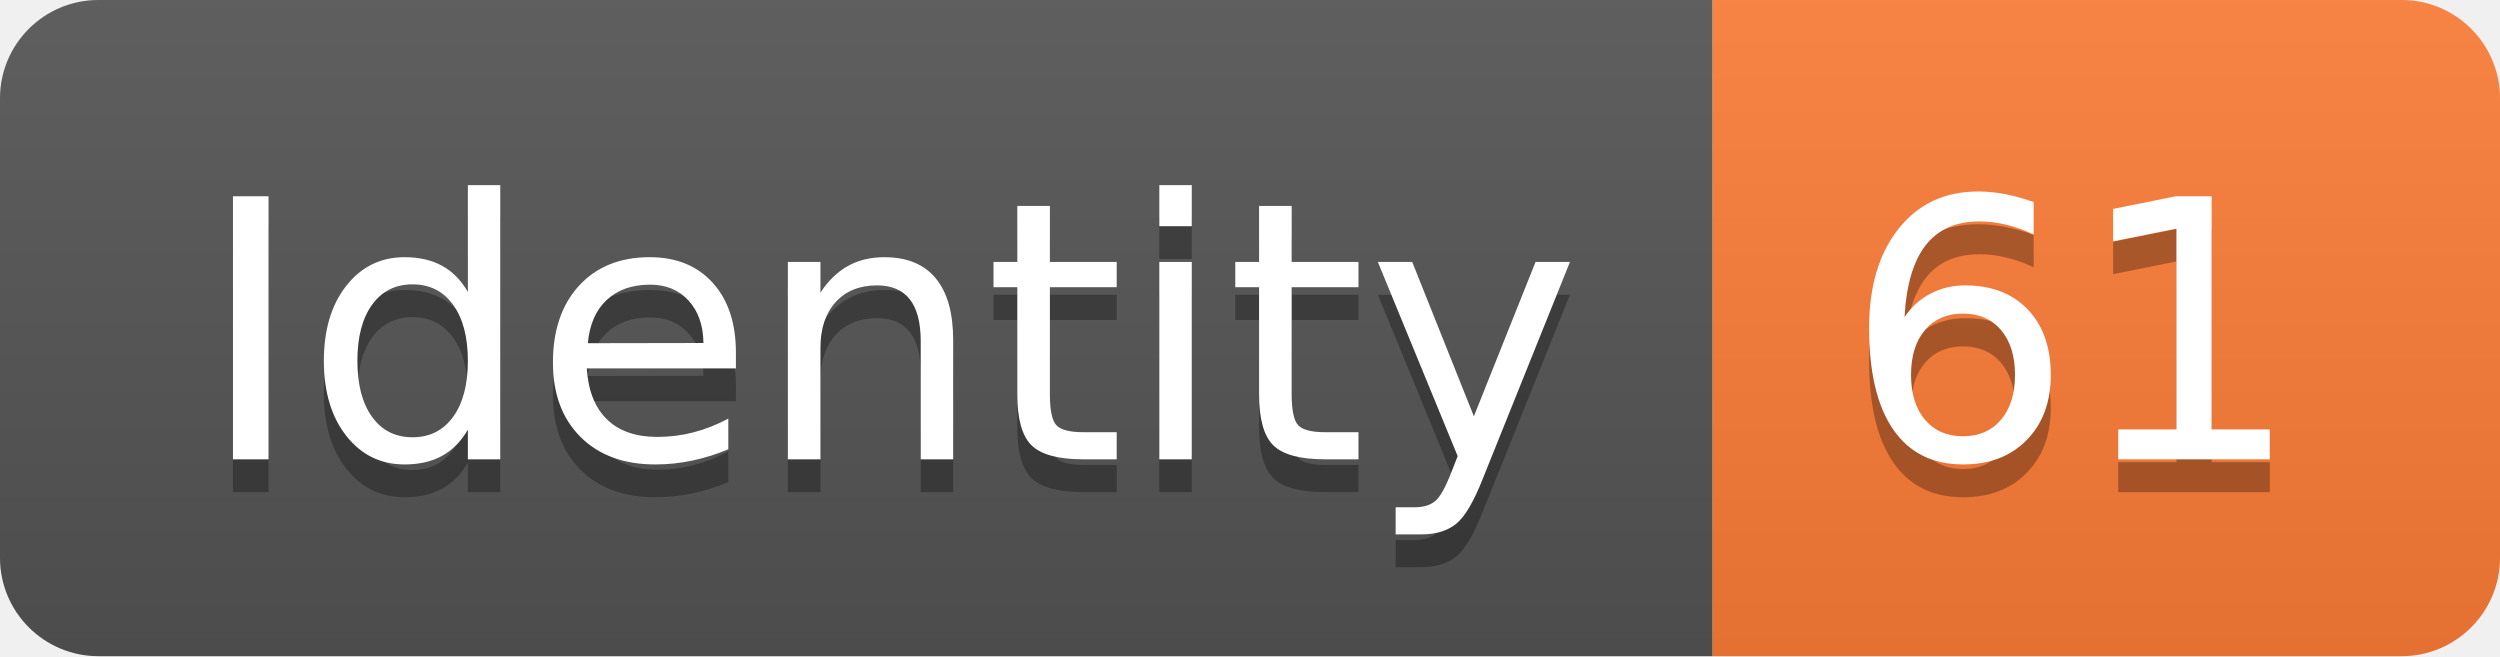
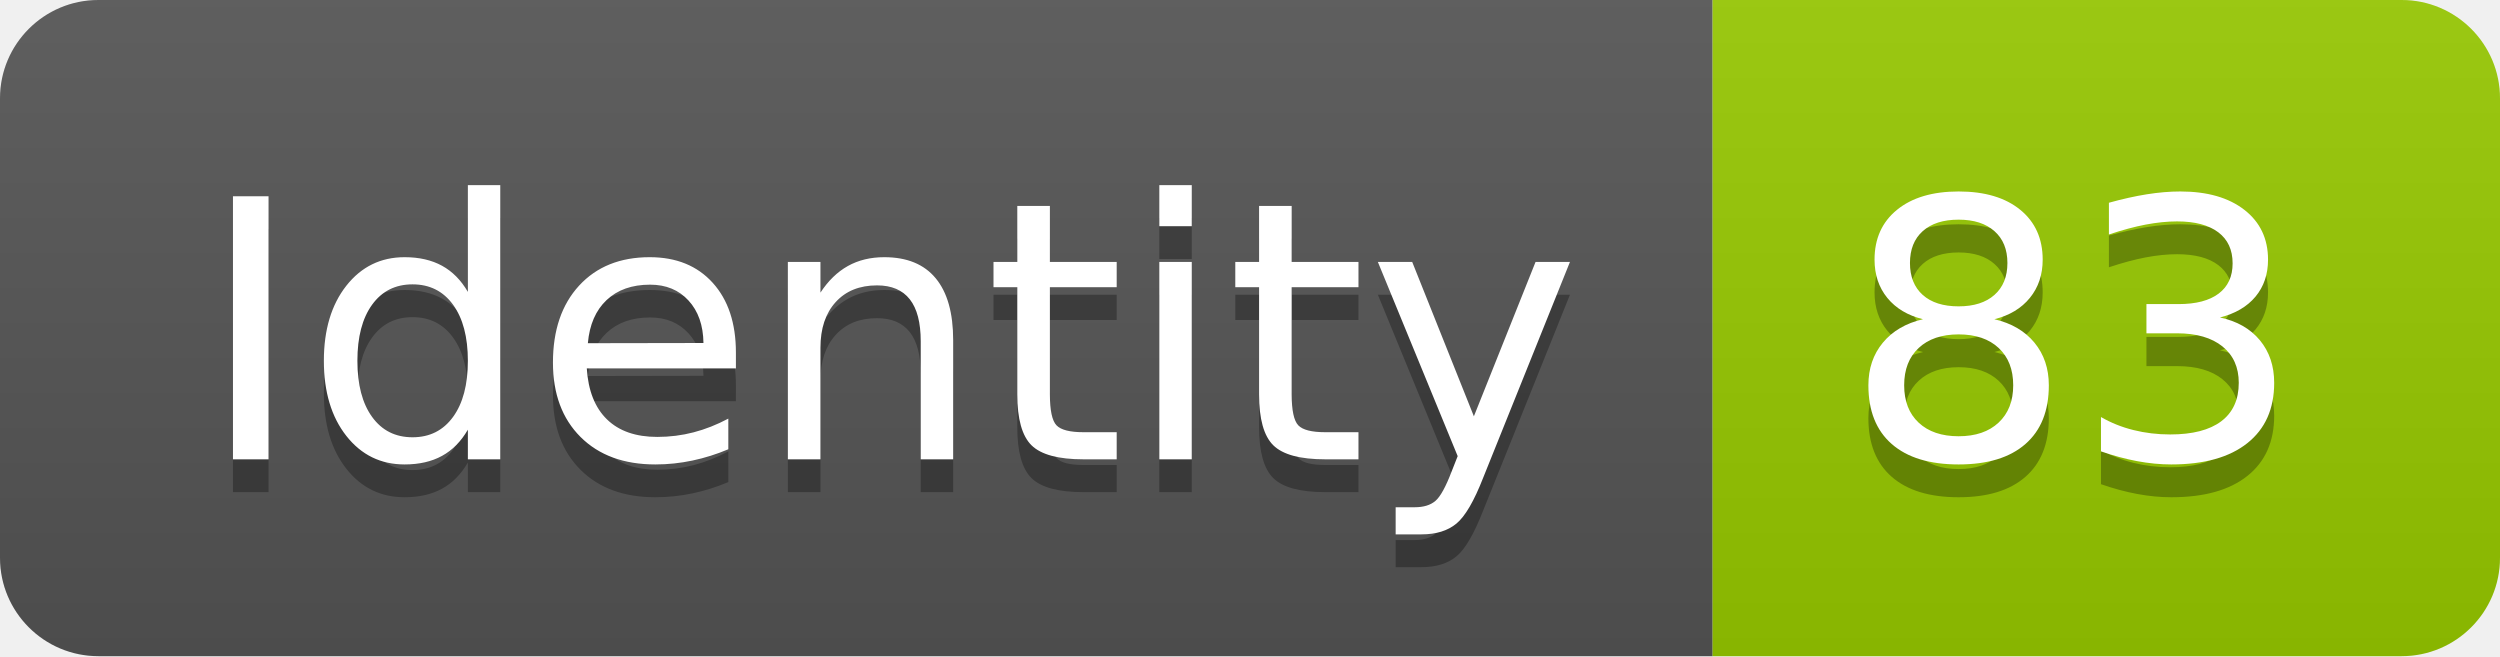
<svg xmlns="http://www.w3.org/2000/svg" width="76.2" height="20">
  <linearGradient id="smooth" x2="0" y2="100%">
    <stop offset="0" stop-color="#bbb" stop-opacity=".1" />
    <stop offset="1" stop-opacity=".1" />
  </linearGradient>
  <clipPath id="round">
    <rect width="76.2" height="20" rx="3" fill="#fff" />
  </clipPath>
  <g clip-path="url(#round)">
    <rect width="52.2" height="20" fill="#555" />
-     <rect x="52.2" width="24.0" height="20" fill="#fe7d37" />
+     <rect x="52.2" width="24.0" height="20" fill="#97CA00" />
    <rect width="76.2" height="20" fill="url(#smooth)" />
  </g>
  <g fill="#fff" text-anchor="middle" font-family="DejaVu Sans,Verdana,Geneva,sans-serif" font-size="110">
    <text x="271.0" y="150" fill="#010101" fill-opacity=".3" transform="scale(0.1)" textLength="422.0" lengthAdjust="spacing">Identity</text>
    <text x="271.0" y="140" transform="scale(0.1)" textLength="422.0" lengthAdjust="spacing">Identity</text>
-     <text x="632.0" y="150" fill="#010101" fill-opacity=".3" transform="scale(0.1)" textLength="140.0" lengthAdjust="spacing">61</text>
-     <text x="632.0" y="140" transform="scale(0.1)" textLength="140.0" lengthAdjust="spacing">61</text>
+     <text x="632.0" y="150" fill="#010101" fill-opacity=".3" transform="scale(0.1)" textLength="140.0" lengthAdjust="spacing">83</text>
+     <text x="632.0" y="140" transform="scale(0.1)" textLength="140.0" lengthAdjust="spacing">83</text>
  </g>
</svg>
